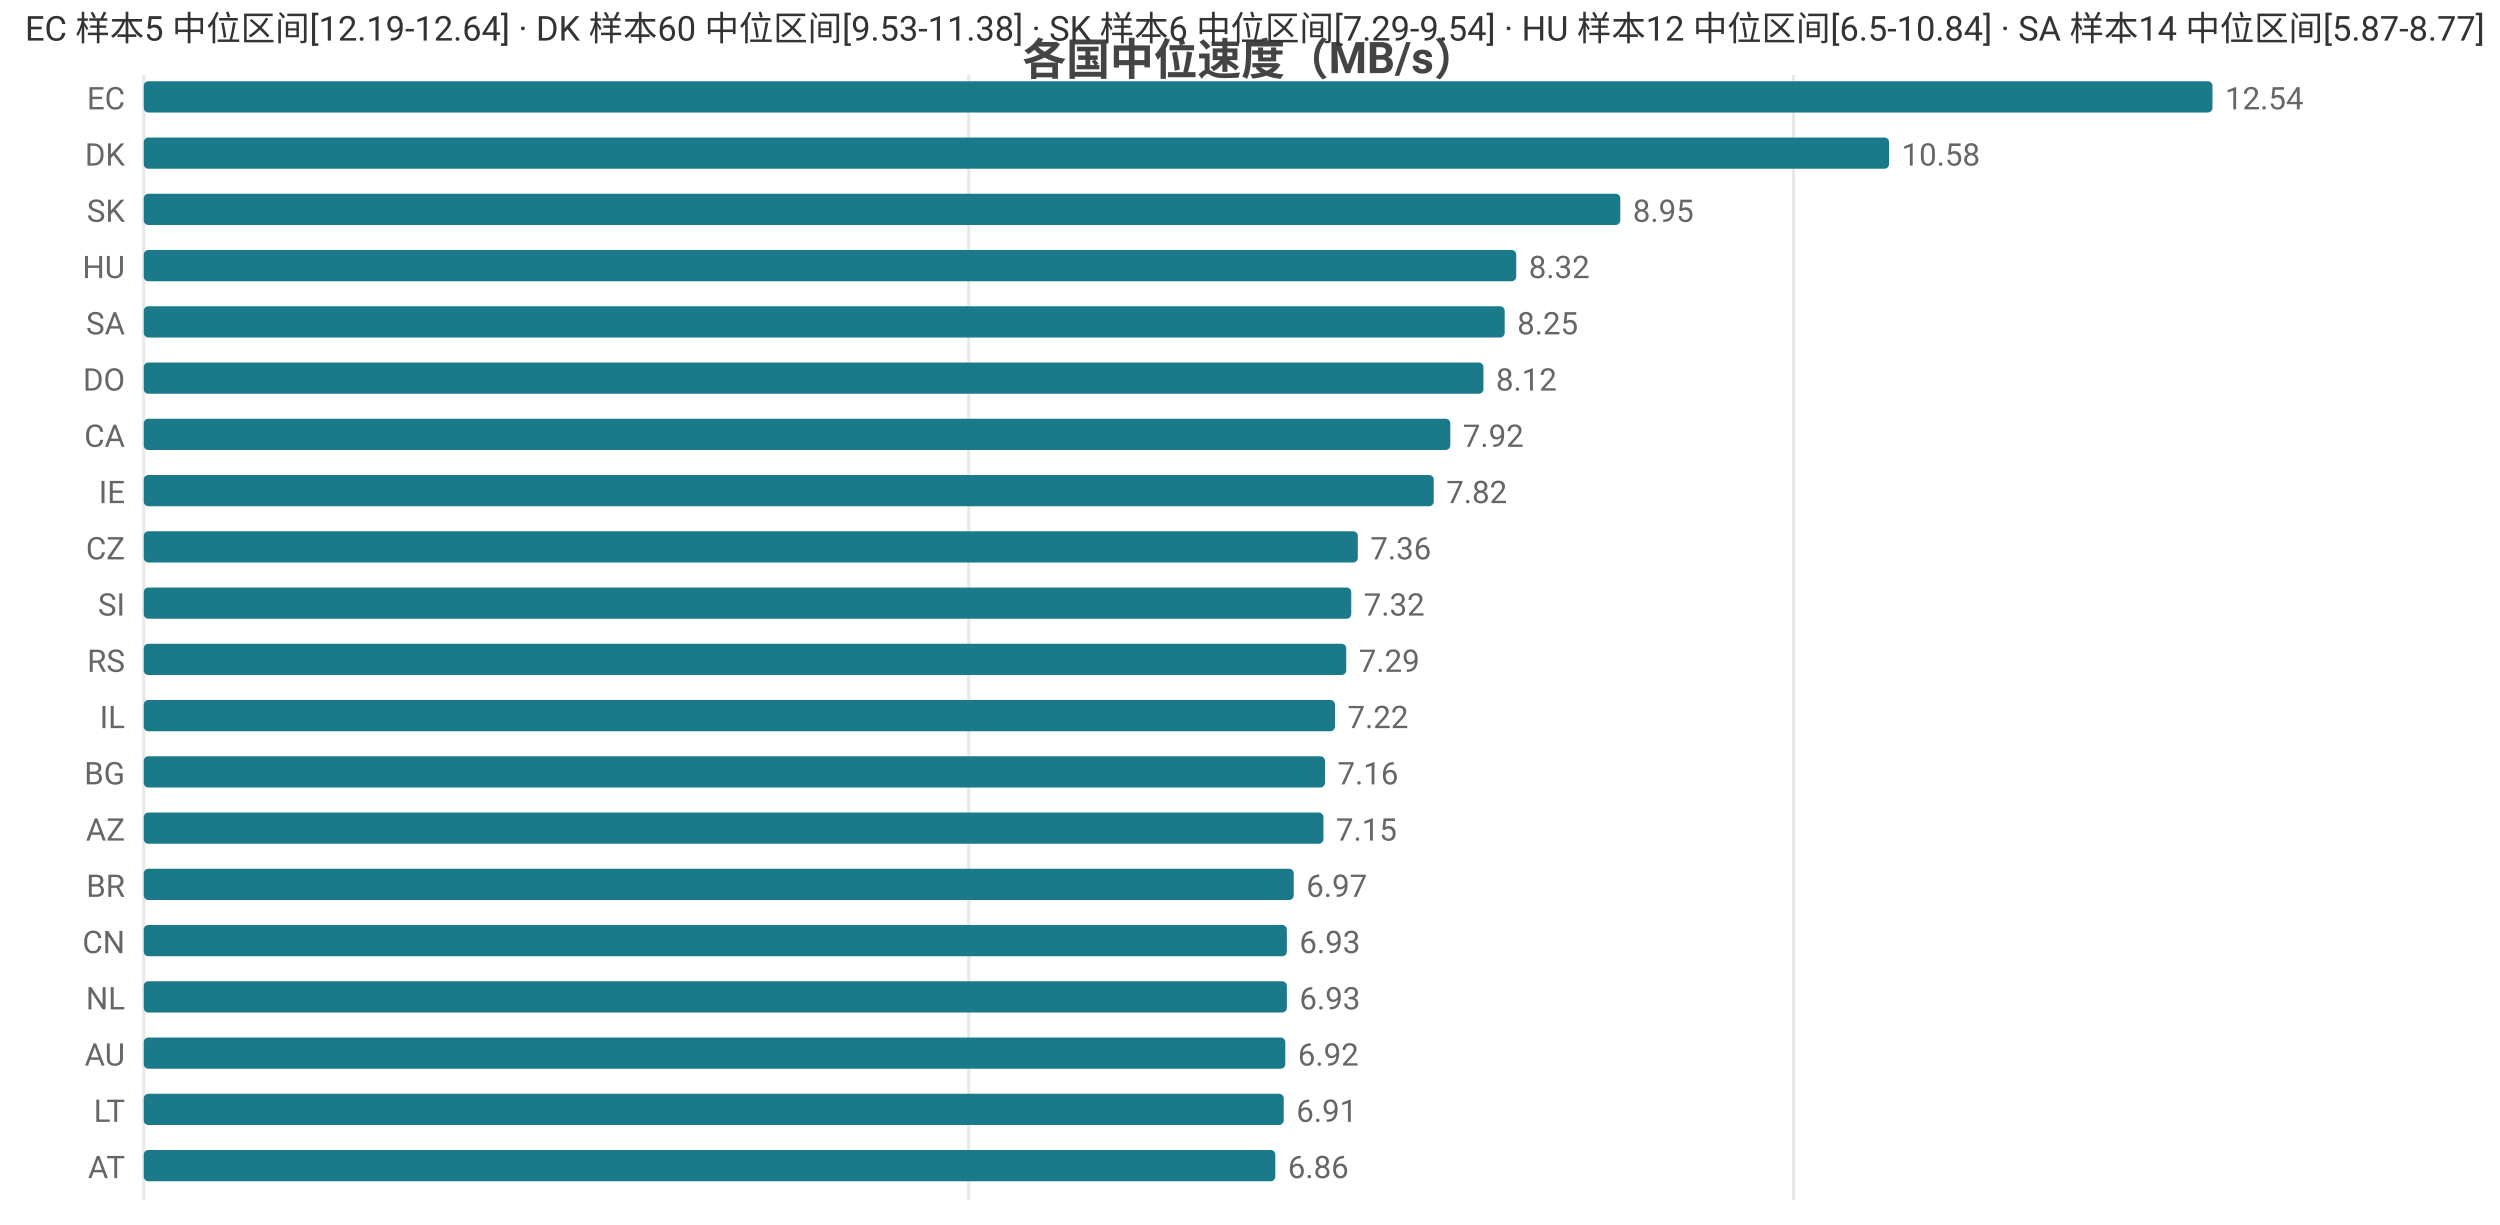
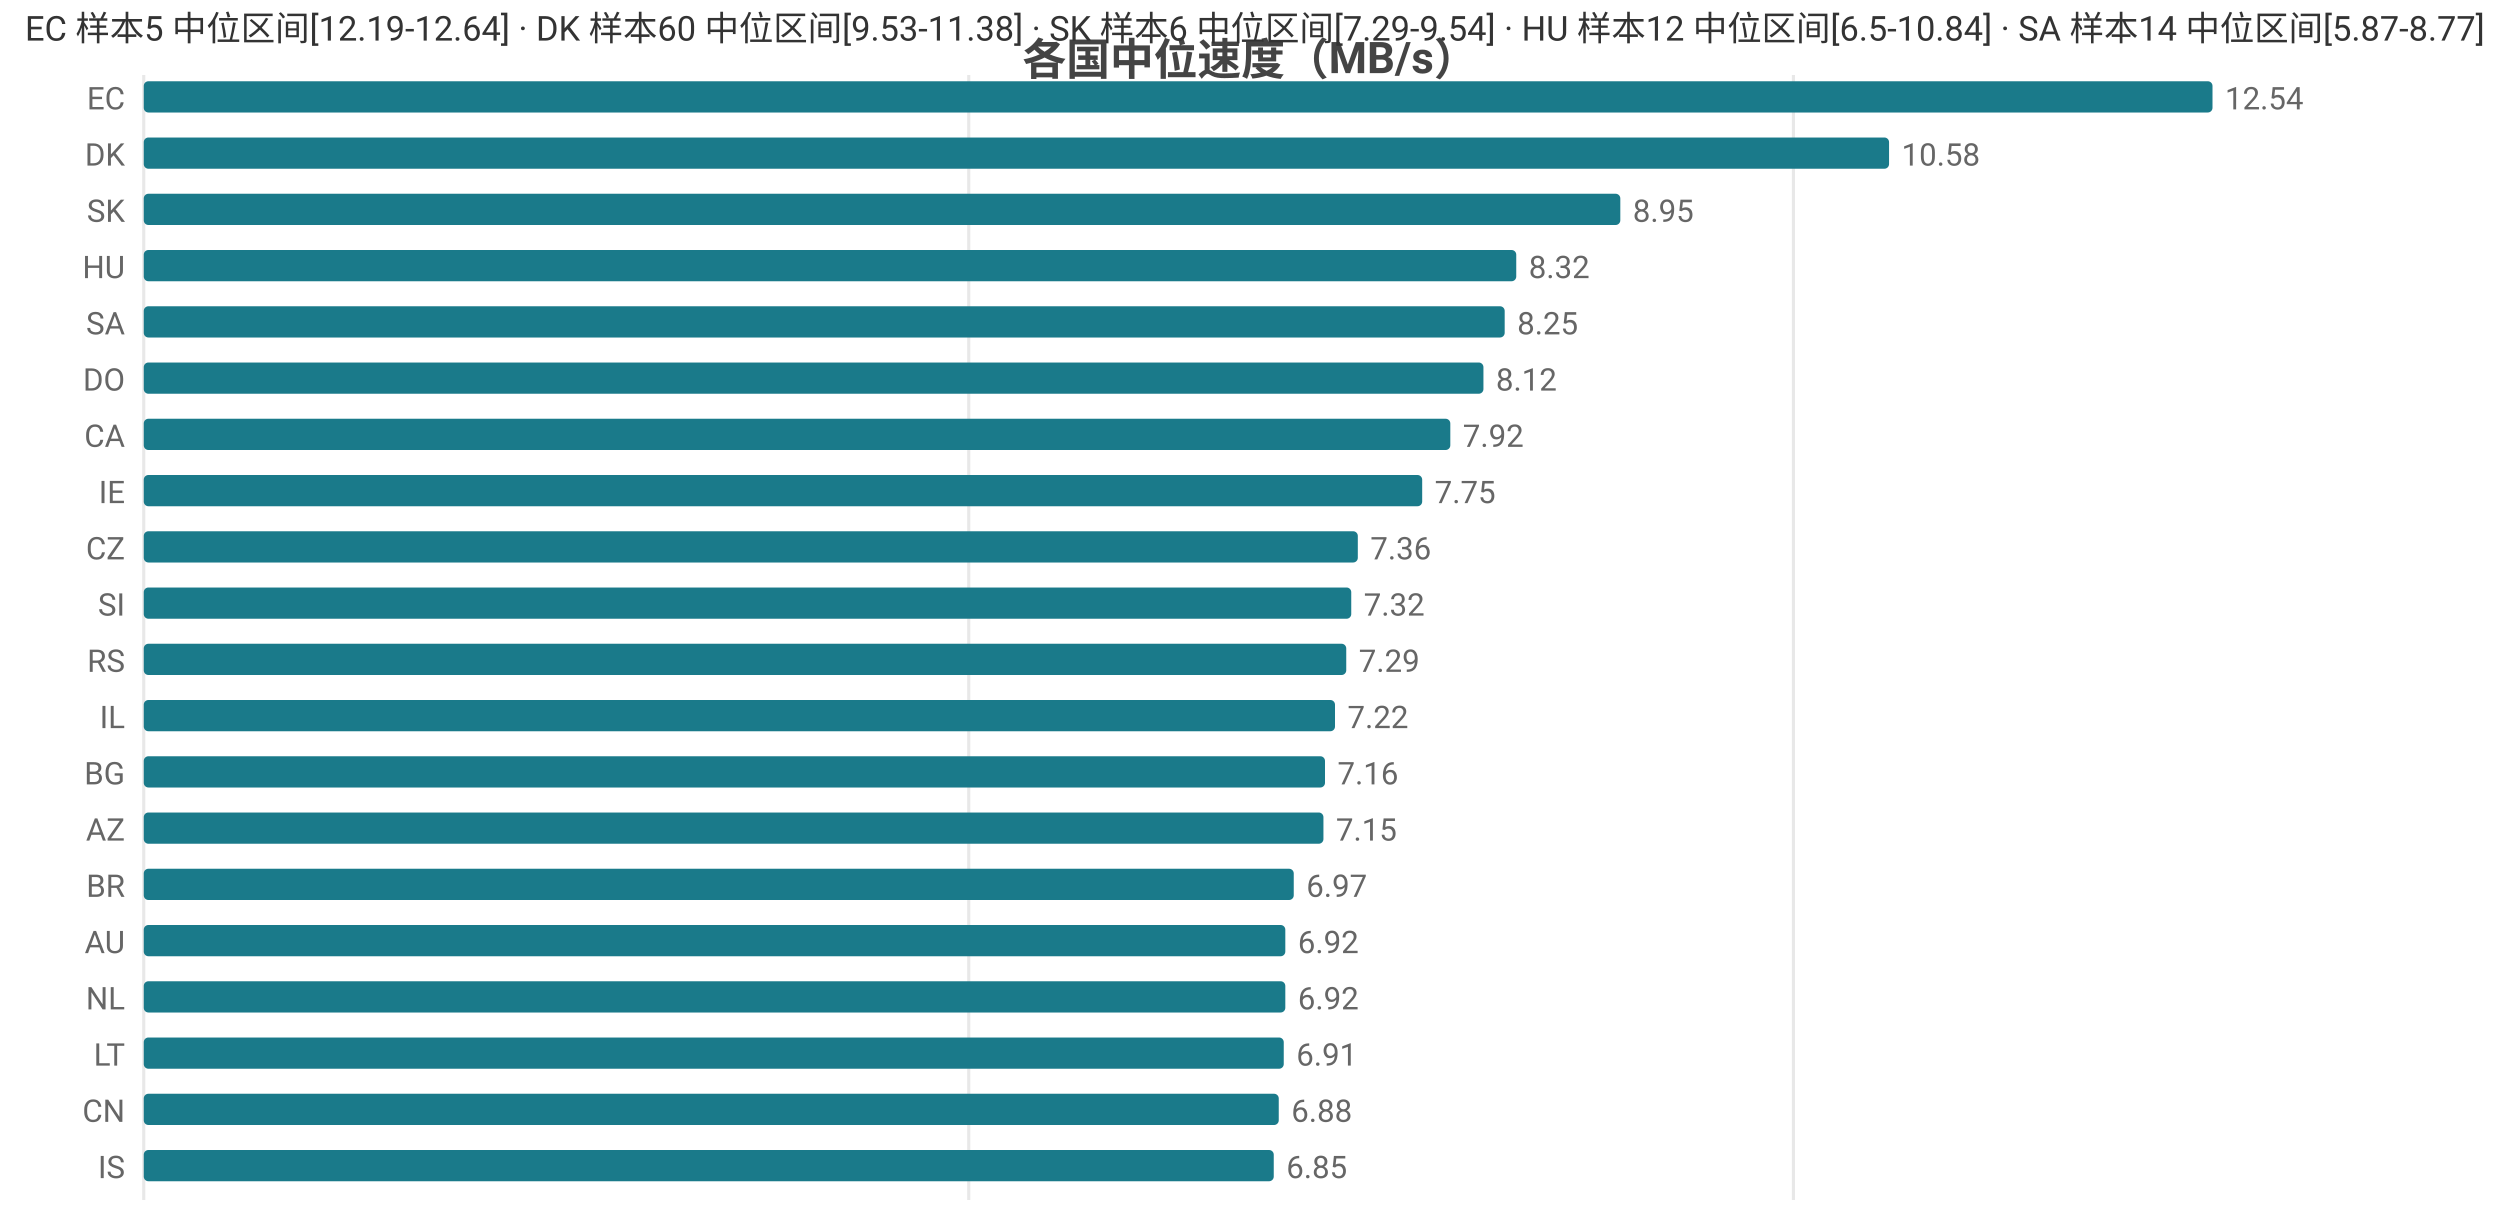
<svg xmlns="http://www.w3.org/2000/svg" width="800" height="392" viewBox="0 0 800 392">
  <rect width="800" height="392" fill="#ffffff" />
  <style>text{font-family:system-ui,-apple-system,'Segoe UI',Roboto,'PingFang SC','Microsoft YaHei','Noto Sans CJK SC',sans-serif}.g{stroke:#e8e8e8;stroke-width:1}.a{stroke:#999;stroke-width:1}.t{font-size:10px;fill:#666}.m{font-size:10px;text-anchor:middle;fill:#666}.e{font-size:10px;text-anchor:end;fill:#666}.l{font-size:11px;fill:#333}.tt{font-size:14px;font-weight:600;text-anchor:middle;fill:#444}.em{font-size:13px;text-anchor:middle;fill:#999}</style>
  <text class="tt" x="400.0" y="24">各国中位速度（MB/s）</text>
  <line class="g" x1="46" y1="24" x2="46" y2="384" />
  <line class="g" x1="310.0" y1="24" x2="310.0" y2="384" />
  <line class="g" x1="573.9" y1="24" x2="573.9" y2="384" />
  <text class="e" x="40" y="35">EC</text>
  <rect x="46" y="26" width="662" height="10" fill="#1a7a8a" rx="1.5" />
  <text class="t" x="712" y="35">12.54</text>
  <text class="e" x="40" y="53">DK</text>
  <rect x="46" y="44" width="558.5" height="10" fill="#1a7a8a" rx="1.5" />
  <text class="t" x="608.5" y="53">10.58</text>
  <text class="e" x="40" y="71">SK</text>
  <rect x="46" y="62" width="472.5" height="10" fill="#1a7a8a" rx="1.5" />
  <text class="t" x="522.5" y="71">8.95</text>
  <text class="e" x="40" y="89">HU</text>
  <rect x="46" y="80" width="439.2" height="10" fill="#1a7a8a" rx="1.5" />
  <text class="t" x="489.2" y="89">8.32</text>
  <text class="e" x="40" y="107">SA</text>
  <rect x="46" y="98" width="435.5" height="10" fill="#1a7a8a" rx="1.5" />
  <text class="t" x="485.5" y="107">8.25</text>
  <text class="e" x="40" y="125">DO</text>
  <rect x="46" y="116" width="428.7" height="10" fill="#1a7a8a" rx="1.5" />
  <text class="t" x="478.7" y="125">8.12</text>
  <text class="e" x="40" y="143">CA</text>
  <rect x="46" y="134" width="418.1" height="10" fill="#1a7a8a" rx="1.5" />
  <text class="t" x="468.1" y="143">7.92</text>
  <text class="e" x="40" y="161">IE</text>
-   <rect x="46" y="152" width="412.8" height="10" fill="#1a7a8a" rx="1.5" />
-   <text class="t" x="462.8" y="161">7.82</text>
+   <rect x="46" y="152" width="409.1" height="10" fill="#1a7a8a" rx="1.5" />
+   <text class="t" x="459.1" y="161">7.75</text>
  <text class="e" x="40" y="179">CZ</text>
  <rect x="46" y="170" width="388.5" height="10" fill="#1a7a8a" rx="1.5" />
  <text class="t" x="438.5" y="179">7.36</text>
  <text class="e" x="40" y="197">SI</text>
  <rect x="46" y="188" width="386.4" height="10" fill="#1a7a8a" rx="1.5" />
  <text class="t" x="436.4" y="197">7.32</text>
  <text class="e" x="40" y="215">RS</text>
  <rect x="46" y="206" width="384.8" height="10" fill="#1a7a8a" rx="1.5" />
  <text class="t" x="434.8" y="215">7.29</text>
  <text class="e" x="40" y="233">IL</text>
  <rect x="46" y="224" width="381.2" height="10" fill="#1a7a8a" rx="1.5" />
  <text class="t" x="431.2" y="233">7.22</text>
  <text class="e" x="40" y="251">BG</text>
  <rect x="46" y="242" width="378.0" height="10" fill="#1a7a8a" rx="1.5" />
  <text class="t" x="428.0" y="251">7.16</text>
  <text class="e" x="40" y="269">AZ</text>
  <rect x="46" y="260" width="377.5" height="10" fill="#1a7a8a" rx="1.5" />
  <text class="t" x="427.5" y="269">7.15</text>
  <text class="e" x="40" y="287">BR</text>
  <rect x="46" y="278" width="368.0" height="10" fill="#1a7a8a" rx="1.5" />
  <text class="t" x="418.0" y="287">6.97</text>
-   <text class="e" x="40" y="305">CN</text>
-   <rect x="46" y="296" width="365.8" height="10" fill="#1a7a8a" rx="1.5" />
-   <text class="t" x="415.8" y="305">6.93</text>
+   <text class="e" x="40" y="305">AU</text>
+   <rect x="46" y="296" width="365.3" height="10" fill="#1a7a8a" rx="1.5" />
+   <text class="t" x="415.3" y="305">6.92</text>
  <text class="e" x="40" y="323">NL</text>
-   <rect x="46" y="314" width="365.8" height="10" fill="#1a7a8a" rx="1.5" />
-   <text class="t" x="415.8" y="323">6.93</text>
-   <text class="e" x="40" y="341">AU</text>
-   <rect x="46" y="332" width="365.3" height="10" fill="#1a7a8a" rx="1.5" />
-   <text class="t" x="415.3" y="341">6.92</text>
-   <text class="e" x="40" y="359">LT</text>
-   <rect x="46" y="350" width="364.8" height="10" fill="#1a7a8a" rx="1.5" />
-   <text class="t" x="414.8" y="359">6.91</text>
-   <text class="e" x="40" y="377">AT</text>
-   <rect x="46" y="368" width="362.1" height="10" fill="#1a7a8a" rx="1.5" />
-   <text class="t" x="412.1" y="377">6.86</text>
+   <rect x="46" y="314" width="365.3" height="10" fill="#1a7a8a" rx="1.5" />
+   <text class="t" x="415.3" y="323">6.92</text>
+   <text class="e" x="40" y="341">LT</text>
+   <rect x="46" y="332" width="364.8" height="10" fill="#1a7a8a" rx="1.5" />
+   <text class="t" x="414.8" y="341">6.91</text>
+   <text class="e" x="40" y="359">CN</text>
+   <rect x="46" y="350" width="363.2" height="10" fill="#1a7a8a" rx="1.5" />
+   <text class="t" x="413.2" y="359">6.88</text>
+   <text class="e" x="40" y="377">IS</text>
+   <rect x="46" y="368" width="361.6" height="10" fill="#1a7a8a" rx="1.5" />
+   <text class="t" x="411.6" y="377">6.85</text>
  <text class="l" x="8" y="13">EC 样本5 中位区间[12.19-12.64] · DK 样本60 中位区间[9.53-11.38] · SK 样本6 中位区间[7.29-9.54] · HU 样本12 中位区间[6.5-10.84] · SA 样本14 中位区间[5.87-8.77]</text>
</svg>
